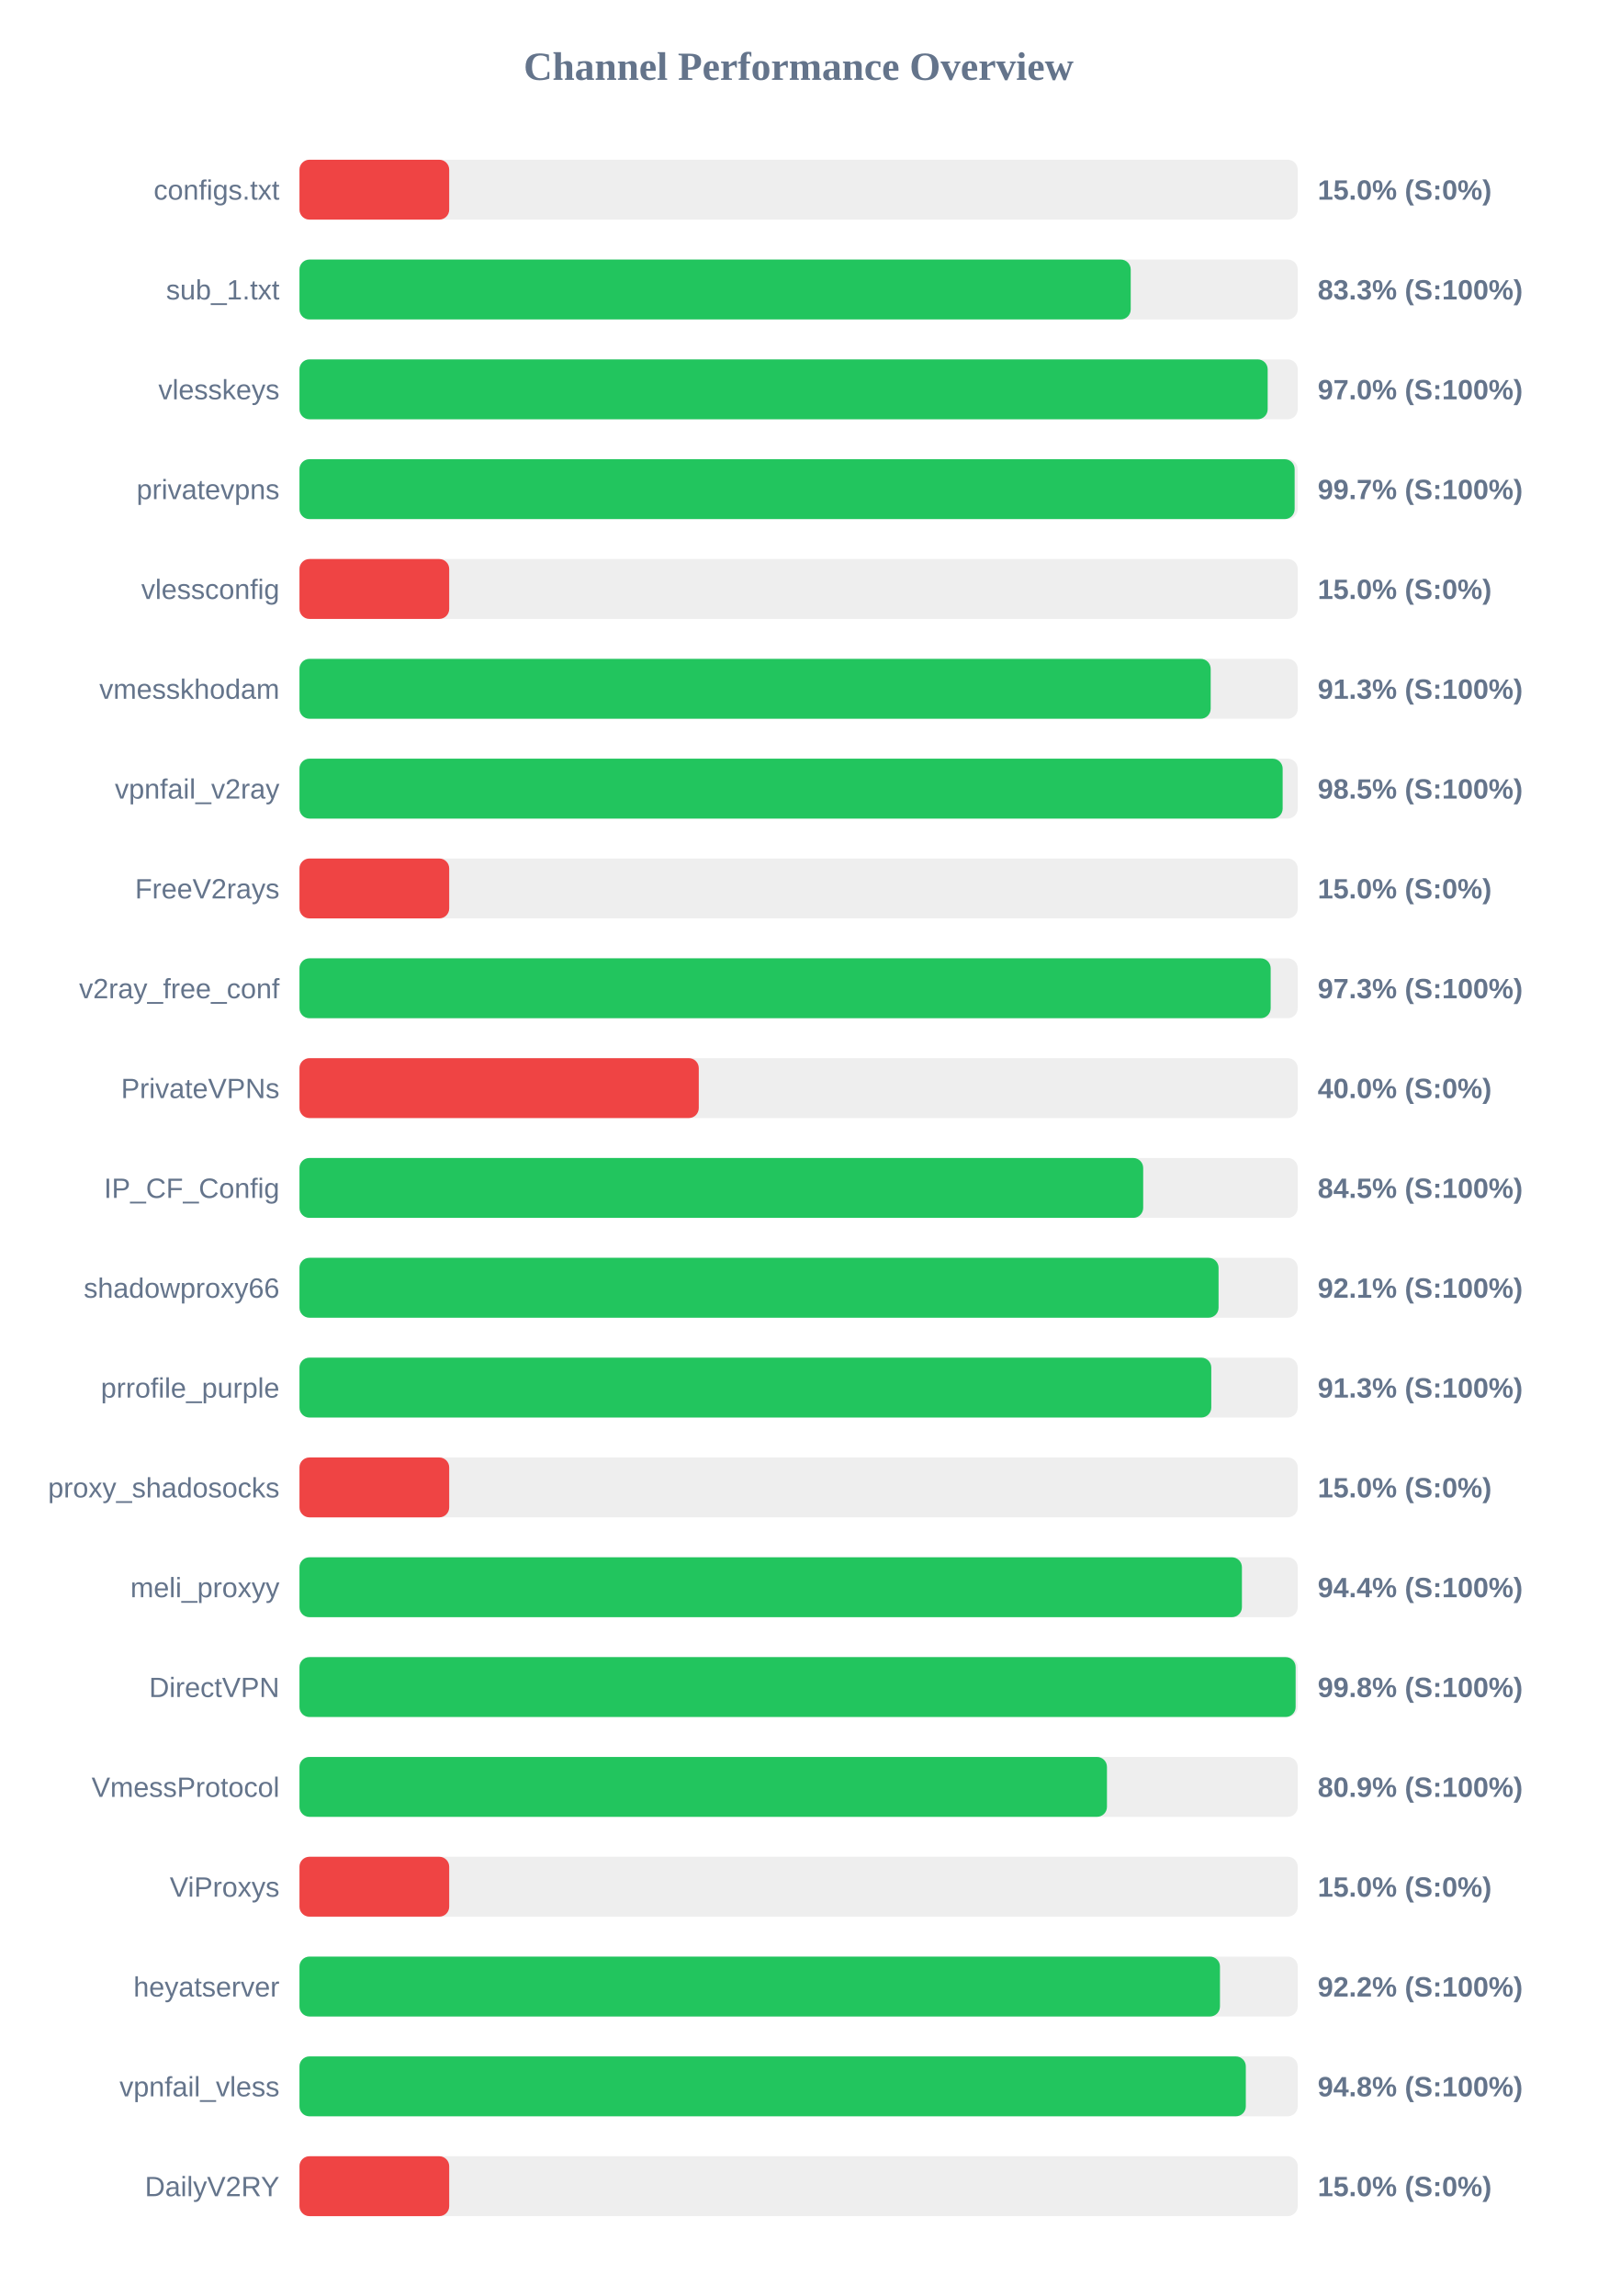
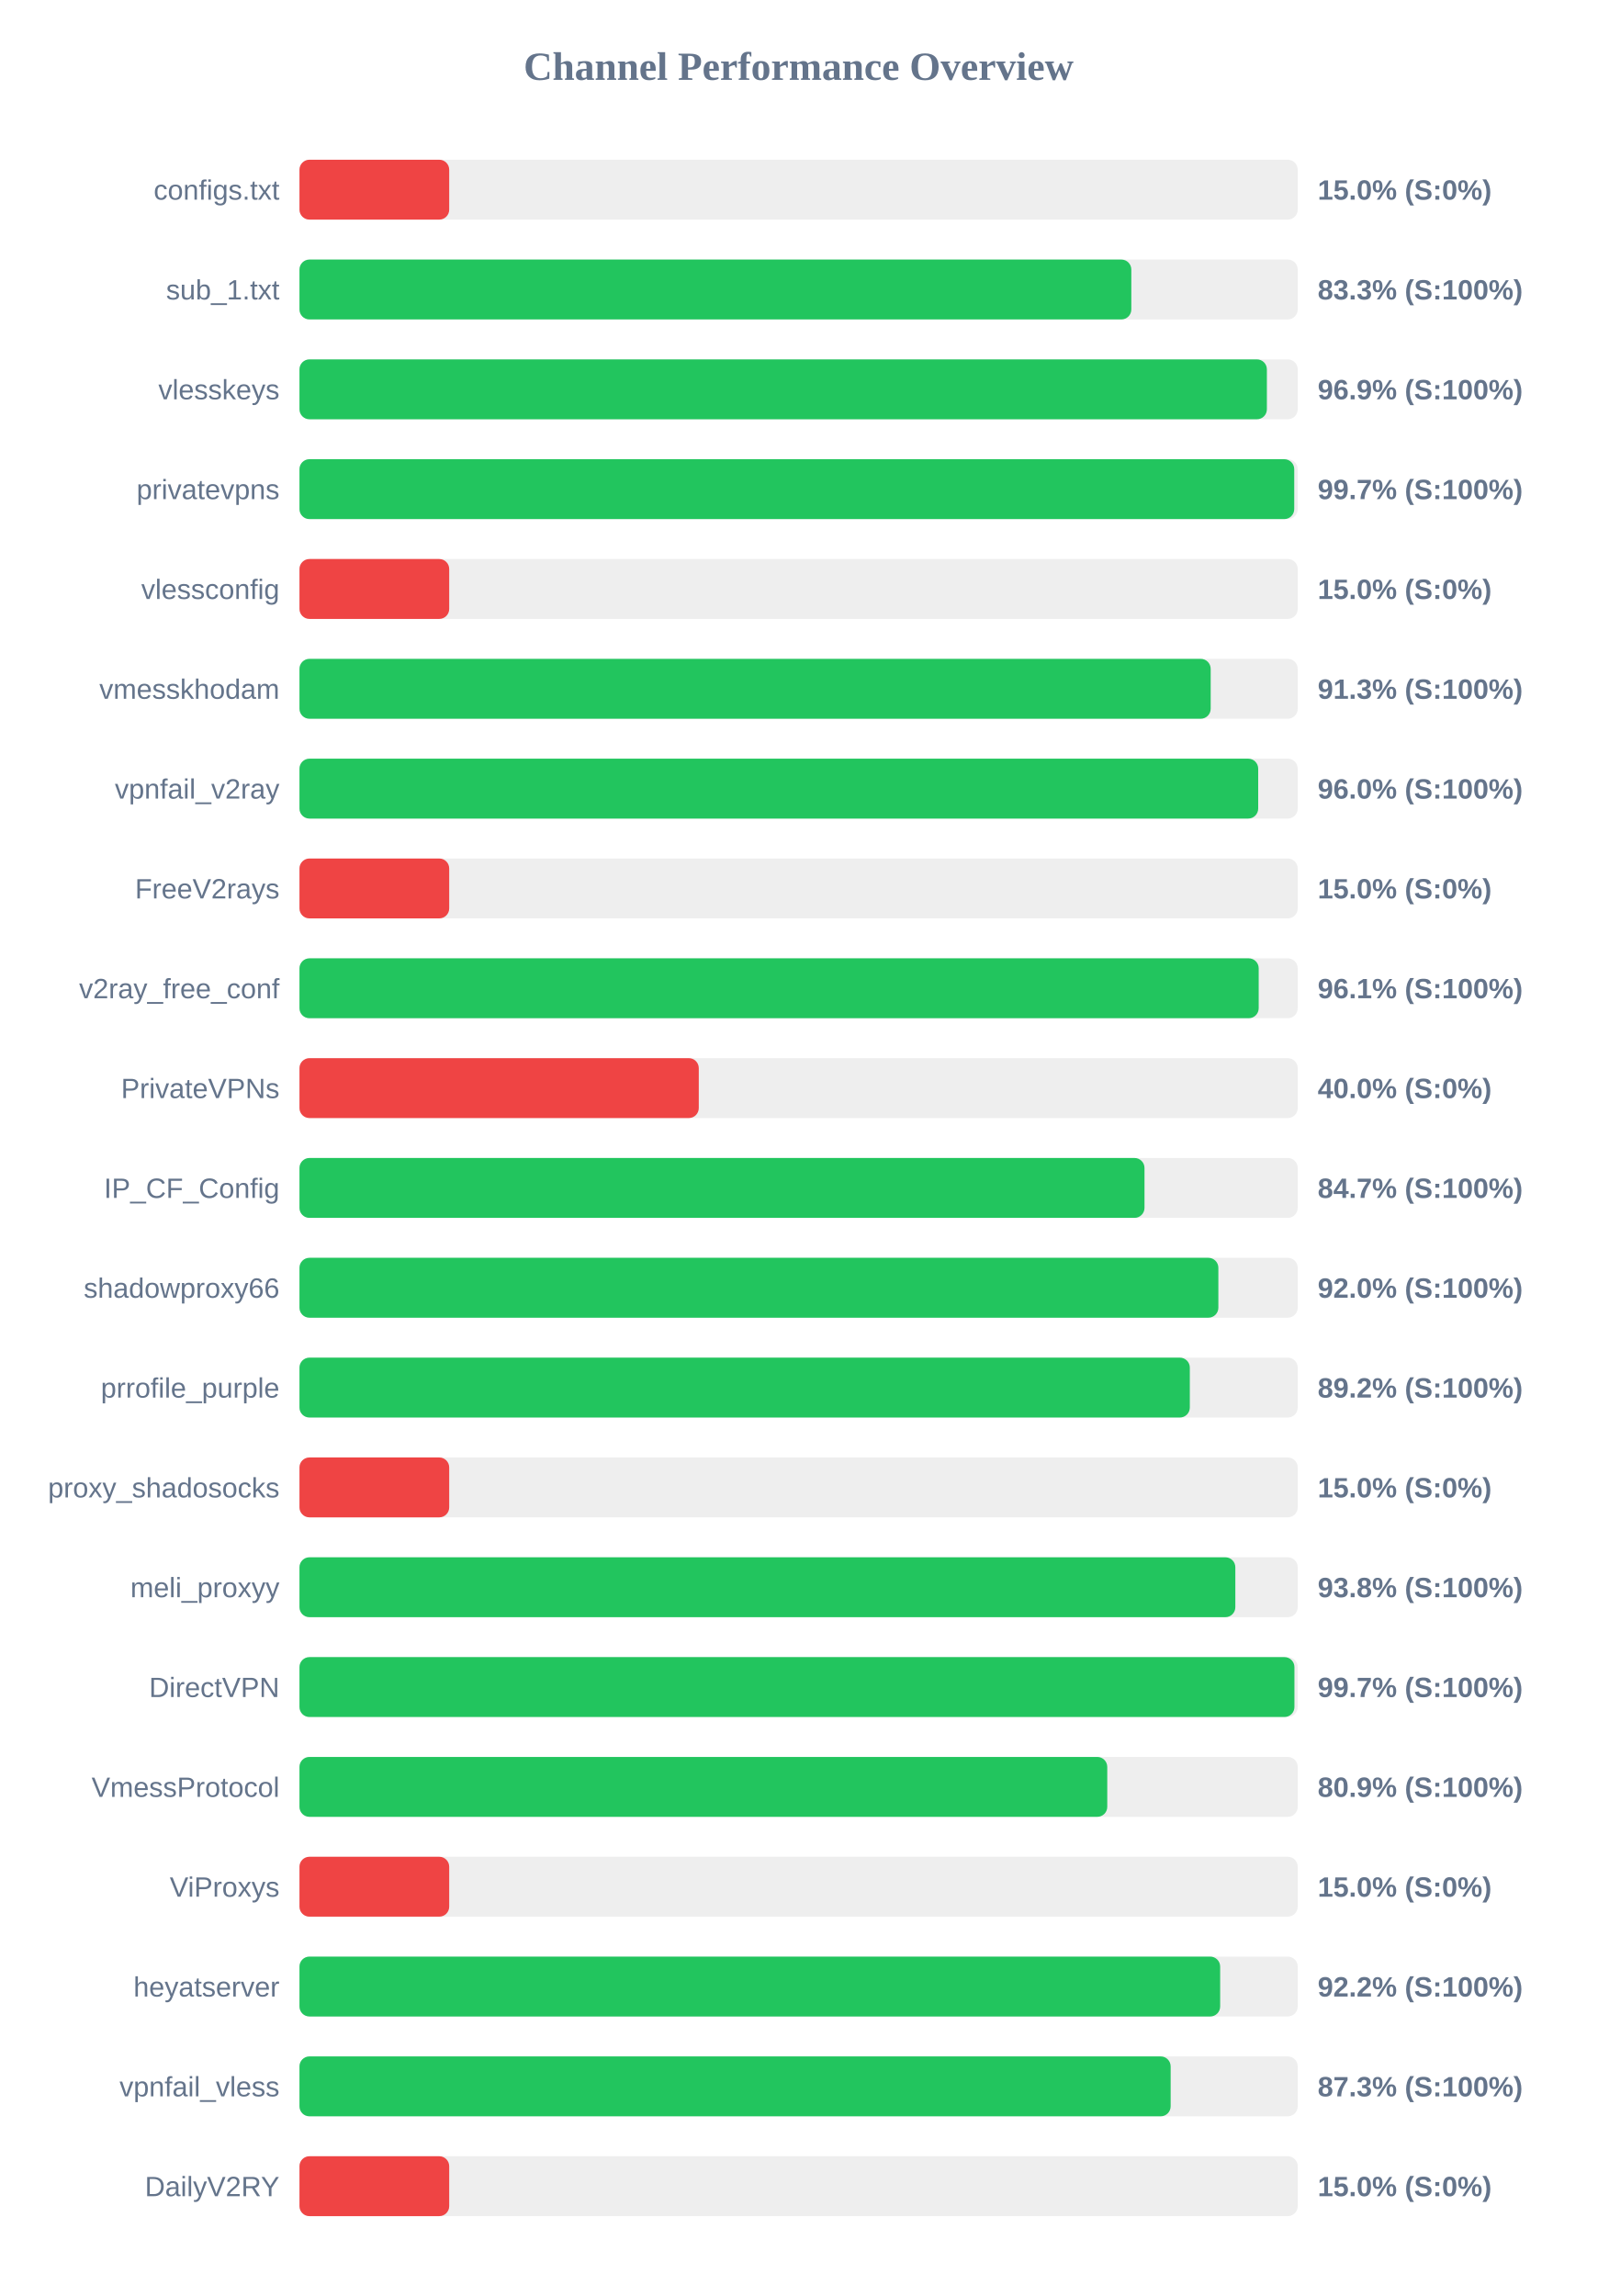
<svg xmlns="http://www.w3.org/2000/svg" width="800" height="1150" version="1.1">
  <style>
        .row { font: 14px Arial; fill: #64748b; }
        .score { font: bold 14px Arial; fill: #64748b; }
    </style>
  <text x="400" y="40" text-anchor="middle" font-size="20px" font-weight="bold" fill="#64748b">Channel Performance Overview</text>
  <rect x="150" y="80" width="500" height="30" fill="#eee" rx="5" />
  <rect x="150" y="80" width="75.0" height="30" fill="#ef4444" rx="5" />
  <text x="140" y="100" text-anchor="end" class="row">configs.txt</text>
  <text x="660" y="100" text-anchor="start" class="score">15.0% (S:0%)</text>
  <rect x="150" y="130" width="500" height="30" fill="#eee" rx="5" />
-   <rect x="150" y="130" width="416.35" height="30" fill="#22c55e" rx="5" />
+   <rect x="150" y="130" width="416.65" height="30" fill="#22c55e" rx="5" />
  <text x="140" y="150" text-anchor="end" class="row">sub_1.txt</text>
  <text x="660" y="150" text-anchor="start" class="score">83.3% (S:100%)</text>
  <rect x="150" y="180" width="500" height="30" fill="#eee" rx="5" />
-   <rect x="150" y="180" width="484.95" height="30" fill="#22c55e" rx="5" />
+   <rect x="150" y="180" width="484.55" height="30" fill="#22c55e" rx="5" />
  <text x="140" y="200" text-anchor="end" class="row">vlesskeys</text>
-   <text x="660" y="200" text-anchor="start" class="score">97.0% (S:100%)</text>
+   <text x="660" y="200" text-anchor="start" class="score">96.9% (S:100%)</text>
  <rect x="150" y="230" width="500" height="30" fill="#eee" rx="5" />
-   <rect x="150" y="230" width="498.45" height="30" fill="#22c55e" rx="5" />
+   <rect x="150" y="230" width="498.25" height="30" fill="#22c55e" rx="5" />
  <text x="140" y="250" text-anchor="end" class="row">privatevpns</text>
  <text x="660" y="250" text-anchor="start" class="score">99.7% (S:100%)</text>
  <rect x="150" y="280" width="500" height="30" fill="#eee" rx="5" />
  <rect x="150" y="280" width="75.0" height="30" fill="#ef4444" rx="5" />
  <text x="140" y="300" text-anchor="end" class="row">vlessconfig</text>
  <text x="660" y="300" text-anchor="start" class="score">15.0% (S:0%)</text>
  <rect x="150" y="330" width="500" height="30" fill="#eee" rx="5" />
  <rect x="150" y="330" width="456.4" height="30" fill="#22c55e" rx="5" />
  <text x="140" y="350" text-anchor="end" class="row">vmesskhodam</text>
  <text x="660" y="350" text-anchor="start" class="score">91.3% (S:100%)</text>
  <rect x="150" y="380" width="500" height="30" fill="#eee" rx="5" />
-   <rect x="150" y="380" width="492.45" height="30" fill="#22c55e" rx="5" />
+   <rect x="150" y="380" width="480.2" height="30" fill="#22c55e" rx="5" />
  <text x="140" y="400" text-anchor="end" class="row">vpnfail_v2ray</text>
-   <text x="660" y="400" text-anchor="start" class="score">98.5% (S:100%)</text>
+   <text x="660" y="400" text-anchor="start" class="score">96.0% (S:100%)</text>
  <rect x="150" y="430" width="500" height="30" fill="#eee" rx="5" />
  <rect x="150" y="430" width="75.0" height="30" fill="#ef4444" rx="5" />
  <text x="140" y="450" text-anchor="end" class="row">FreeV2rays</text>
  <text x="660" y="450" text-anchor="start" class="score">15.0% (S:0%)</text>
  <rect x="150" y="480" width="500" height="30" fill="#eee" rx="5" />
-   <rect x="150" y="480" width="486.45" height="30" fill="#22c55e" rx="5" />
+   <rect x="150" y="480" width="480.45" height="30" fill="#22c55e" rx="5" />
  <text x="140" y="500" text-anchor="end" class="row">v2ray_free_conf</text>
-   <text x="660" y="500" text-anchor="start" class="score">97.3% (S:100%)</text>
+   <text x="660" y="500" text-anchor="start" class="score">96.1% (S:100%)</text>
  <rect x="150" y="530" width="500" height="30" fill="#eee" rx="5" />
  <rect x="150" y="530" width="200.0" height="30" fill="#ef4444" rx="5" />
  <text x="140" y="550" text-anchor="end" class="row">PrivateVPNs</text>
  <text x="660" y="550" text-anchor="start" class="score">40.0% (S:0%)</text>
  <rect x="150" y="580" width="500" height="30" fill="#eee" rx="5" />
-   <rect x="150" y="580" width="422.6" height="30" fill="#22c55e" rx="5" />
+   <rect x="150" y="580" width="423.25" height="30" fill="#22c55e" rx="5" />
  <text x="140" y="600" text-anchor="end" class="row">IP_CF_Config</text>
-   <text x="660" y="600" text-anchor="start" class="score">84.5% (S:100%)</text>
+   <text x="660" y="600" text-anchor="start" class="score">84.7% (S:100%)</text>
  <rect x="150" y="630" width="500" height="30" fill="#eee" rx="5" />
-   <rect x="150" y="630" width="460.35" height="30" fill="#22c55e" rx="5" />
+   <rect x="150" y="630" width="460.25" height="30" fill="#22c55e" rx="5" />
  <text x="140" y="650" text-anchor="end" class="row">shadowproxy66</text>
-   <text x="660" y="650" text-anchor="start" class="score">92.1% (S:100%)</text>
+   <text x="660" y="650" text-anchor="start" class="score">92.0% (S:100%)</text>
  <rect x="150" y="680" width="500" height="30" fill="#eee" rx="5" />
-   <rect x="150" y="680" width="456.7" height="30" fill="#22c55e" rx="5" />
+   <rect x="150" y="680" width="445.95" height="30" fill="#22c55e" rx="5" />
  <text x="140" y="700" text-anchor="end" class="row">prrofile_purple</text>
-   <text x="660" y="700" text-anchor="start" class="score">91.3% (S:100%)</text>
+   <text x="660" y="700" text-anchor="start" class="score">89.2% (S:100%)</text>
  <rect x="150" y="730" width="500" height="30" fill="#eee" rx="5" />
  <rect x="150" y="730" width="75.0" height="30" fill="#ef4444" rx="5" />
  <text x="140" y="750" text-anchor="end" class="row">proxy_shadosocks</text>
  <text x="660" y="750" text-anchor="start" class="score">15.0% (S:0%)</text>
  <rect x="150" y="780" width="500" height="30" fill="#eee" rx="5" />
-   <rect x="150" y="780" width="472.05" height="30" fill="#22c55e" rx="5" />
+   <rect x="150" y="780" width="468.75" height="30" fill="#22c55e" rx="5" />
  <text x="140" y="800" text-anchor="end" class="row">meli_proxyy</text>
-   <text x="660" y="800" text-anchor="start" class="score">94.4% (S:100%)</text>
+   <text x="660" y="800" text-anchor="start" class="score">93.8% (S:100%)</text>
  <rect x="150" y="830" width="500" height="30" fill="#eee" rx="5" />
-   <rect x="150" y="830" width="498.95" height="30" fill="#22c55e" rx="5" />
+   <rect x="150" y="830" width="498.35" height="30" fill="#22c55e" rx="5" />
  <text x="140" y="850" text-anchor="end" class="row">DirectVPN</text>
-   <text x="660" y="850" text-anchor="start" class="score">99.8% (S:100%)</text>
+   <text x="660" y="850" text-anchor="start" class="score">99.7% (S:100%)</text>
  <rect x="150" y="880" width="500" height="30" fill="#eee" rx="5" />
-   <rect x="150" y="880" width="404.45" height="30" fill="#22c55e" rx="5" />
+   <rect x="150" y="880" width="404.6" height="30" fill="#22c55e" rx="5" />
  <text x="140" y="900" text-anchor="end" class="row">VmessProtocol</text>
  <text x="660" y="900" text-anchor="start" class="score">80.9% (S:100%)</text>
  <rect x="150" y="930" width="500" height="30" fill="#eee" rx="5" />
  <rect x="150" y="930" width="75.0" height="30" fill="#ef4444" rx="5" />
  <text x="140" y="950" text-anchor="end" class="row">ViProxys</text>
  <text x="660" y="950" text-anchor="start" class="score">15.0% (S:0%)</text>
  <rect x="150" y="980" width="500" height="30" fill="#eee" rx="5" />
-   <rect x="150" y="980" width="461.05" height="30" fill="#22c55e" rx="5" />
+   <rect x="150" y="980" width="461.15" height="30" fill="#22c55e" rx="5" />
  <text x="140" y="1000" text-anchor="end" class="row">heyatserver</text>
  <text x="660" y="1000" text-anchor="start" class="score">92.2% (S:100%)</text>
  <rect x="150" y="1030" width="500" height="30" fill="#eee" rx="5" />
-   <rect x="150" y="1030" width="474.0" height="30" fill="#22c55e" rx="5" />
+   <rect x="150" y="1030" width="436.35" height="30" fill="#22c55e" rx="5" />
  <text x="140" y="1050" text-anchor="end" class="row">vpnfail_vless</text>
-   <text x="660" y="1050" text-anchor="start" class="score">94.8% (S:100%)</text>
+   <text x="660" y="1050" text-anchor="start" class="score">87.3% (S:100%)</text>
  <rect x="150" y="1080" width="500" height="30" fill="#eee" rx="5" />
  <rect x="150" y="1080" width="75.0" height="30" fill="#ef4444" rx="5" />
  <text x="140" y="1100" text-anchor="end" class="row">DailyV2RY</text>
  <text x="660" y="1100" text-anchor="start" class="score">15.0% (S:0%)</text>
</svg>
